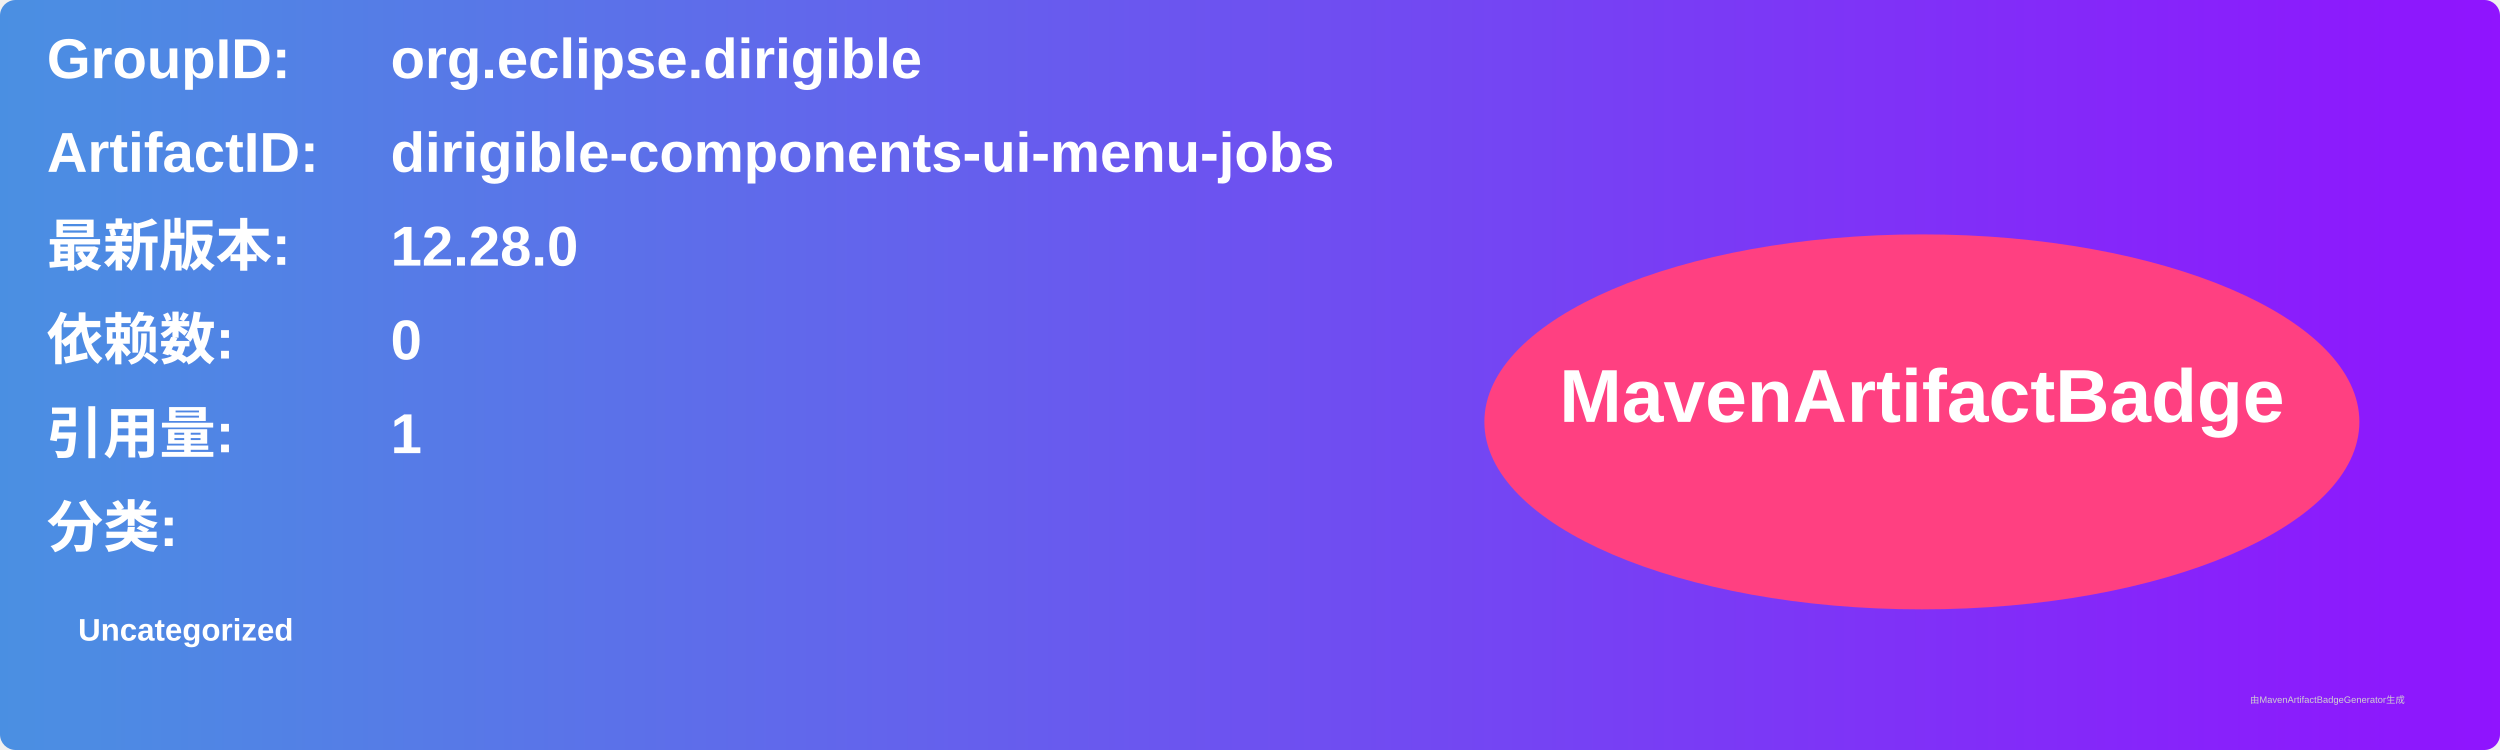
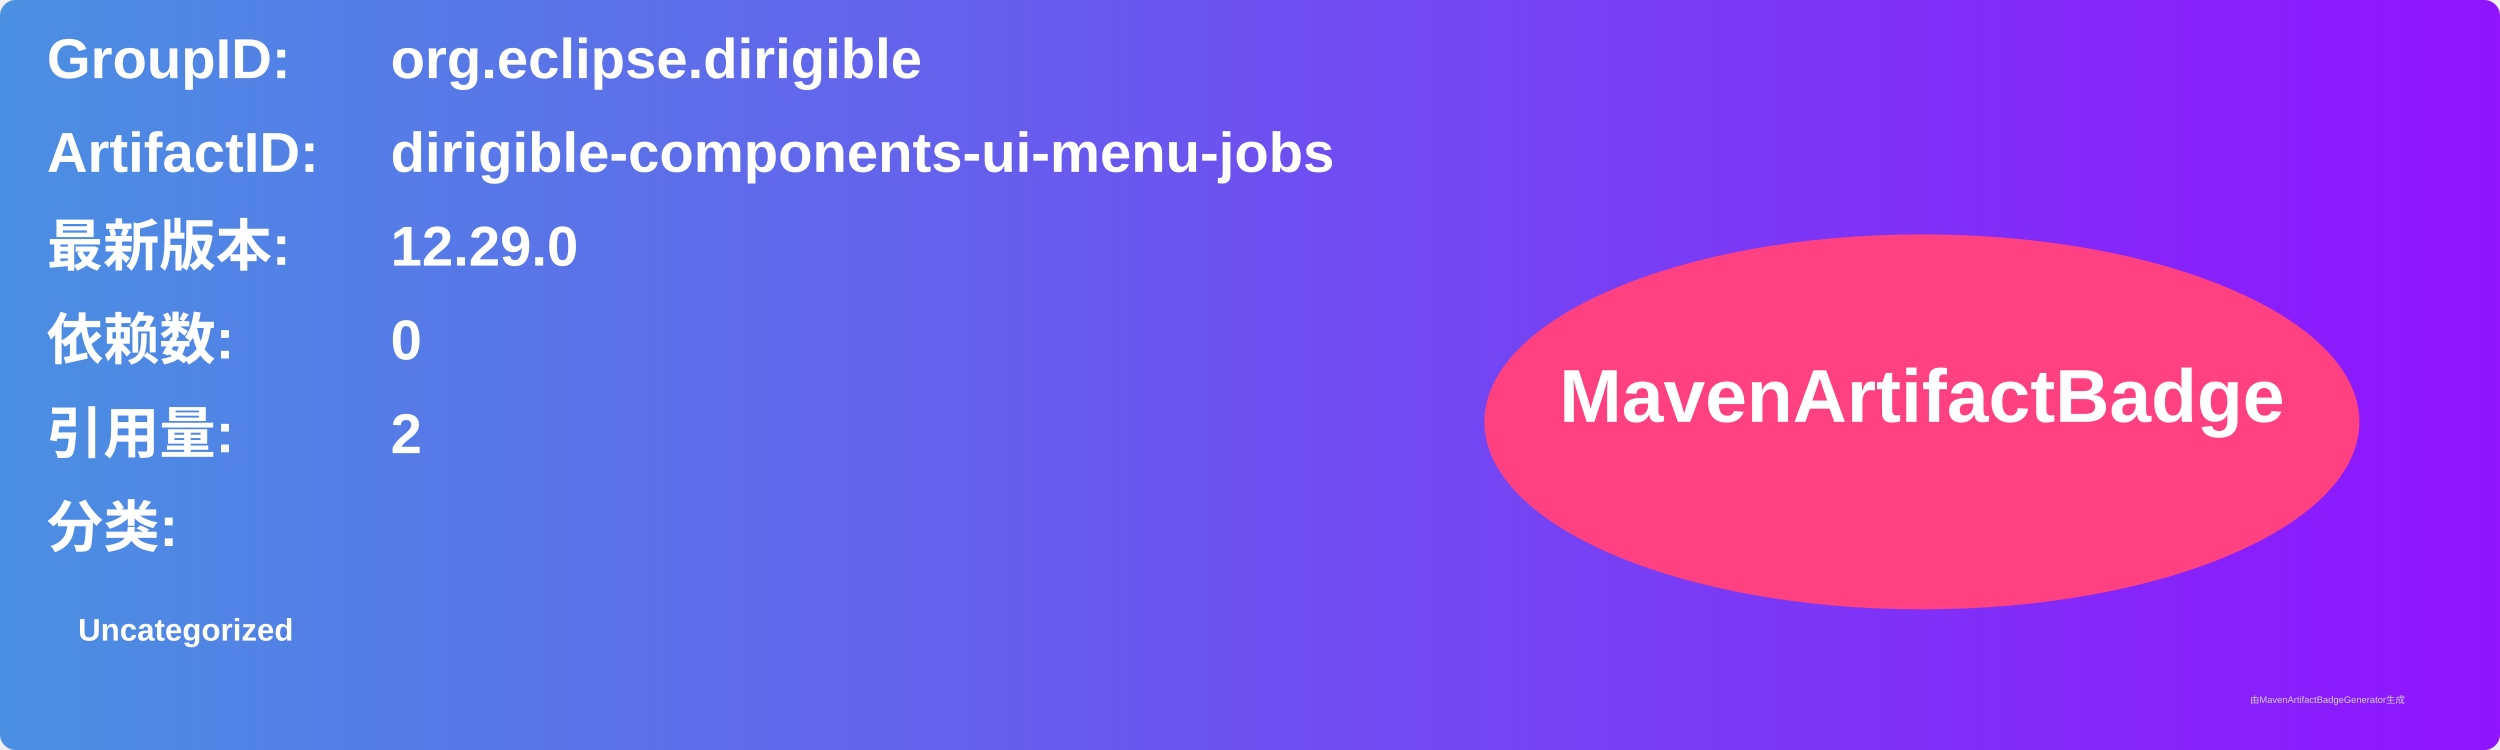
<svg xmlns="http://www.w3.org/2000/svg" width="800" height="240" viewBox="0 0 800 240">
  <linearGradient id="grad" x1="0%" y1="0%" x2="100%" y2="0%">
    <stop offset="0%" stop-color="#4a90e2" />
    <stop offset="100%" stop-color="#9013fe" />
  </linearGradient>
  <rect width="100%" height="100%" rx="5" ry="5" fill="url(#grad)" />
  <g transform="translate(15, 15)">
    <text x="0" y="10" font-family="Arial" font-size="18" fill="white" font-weight="bold" width="260">GroupID:</text>
    <text x="110" y="10" font-family="Arial" font-size="18" fill="white" font-weight="bold" width="460">org.eclipse.dirigible</text>
    <text x="0" y="40" font-family="Arial" font-size="18" fill="white" font-weight="bold" width="260">ArtifactID:</text>
    <text x="110" y="40" font-family="Arial" font-size="18" fill="white" font-weight="bold" width="460">dirigible-components-ui-menu-jobs</text>
    <text x="0" y="70" font-family="Arial" font-size="18" fill="white" font-weight="bold">最新版本:</text>
    <text x="110" y="70" font-family="Arial" font-size="18" fill="white" font-weight="bold">
-       <tspan font-weight="bold">12.28.0</tspan>
+       <tspan font-weight="bold">12.29.0</tspan>
    </text>
    <text x="0" y="100" font-family="Arial" font-size="18" fill="white" font-weight="bold">依赖数: </text>
    <text x="110" y="100" font-family="Arial" font-size="18" fill="white">
      <tspan font-weight="bold">0</tspan>
    </text>
    <text x="0" y="130" font-family="Arial" font-size="18" fill="white" font-weight="bold">引用量: </text>
    <text x="110" y="130" font-family="Arial" font-size="18" fill="white">
-       <tspan font-weight="bold">1</tspan>
+       <tspan font-weight="bold">2</tspan>
    </text>
    <text x="0" y="160" font-family="Arial" font-size="18" fill="white" font-weight="bold">分类:</text>
    <text x="10" y="190" font-family="Arial" font-size="10" fill="white">
      <tspan font-weight="bold">Uncategorized</tspan>
    </text>
    <ellipse cx="600" cy="120" rx="140" ry="60" fill="#ff4081" />
    <text x="600" y="120" text-anchor="middle" font-family="Arial" font-size="24" fill="white" font-weight="bold">MavenArtifactBadge</text>
  </g>
  <text x="720" y="225" font-family="Arial" font-size="3" fill="#d0d0d0">由MavenArtifactBadgeGenerator生成</text>
</svg>
